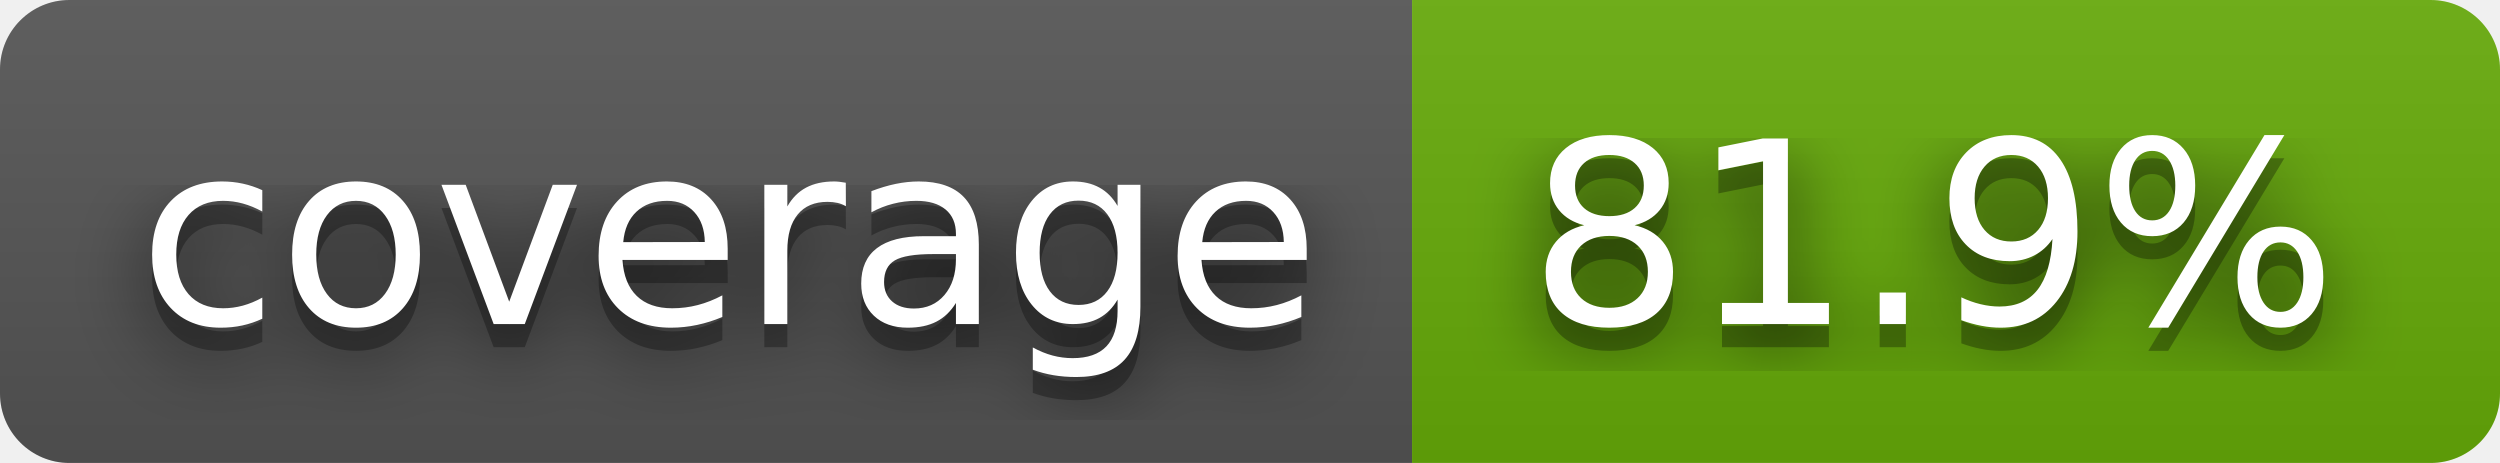
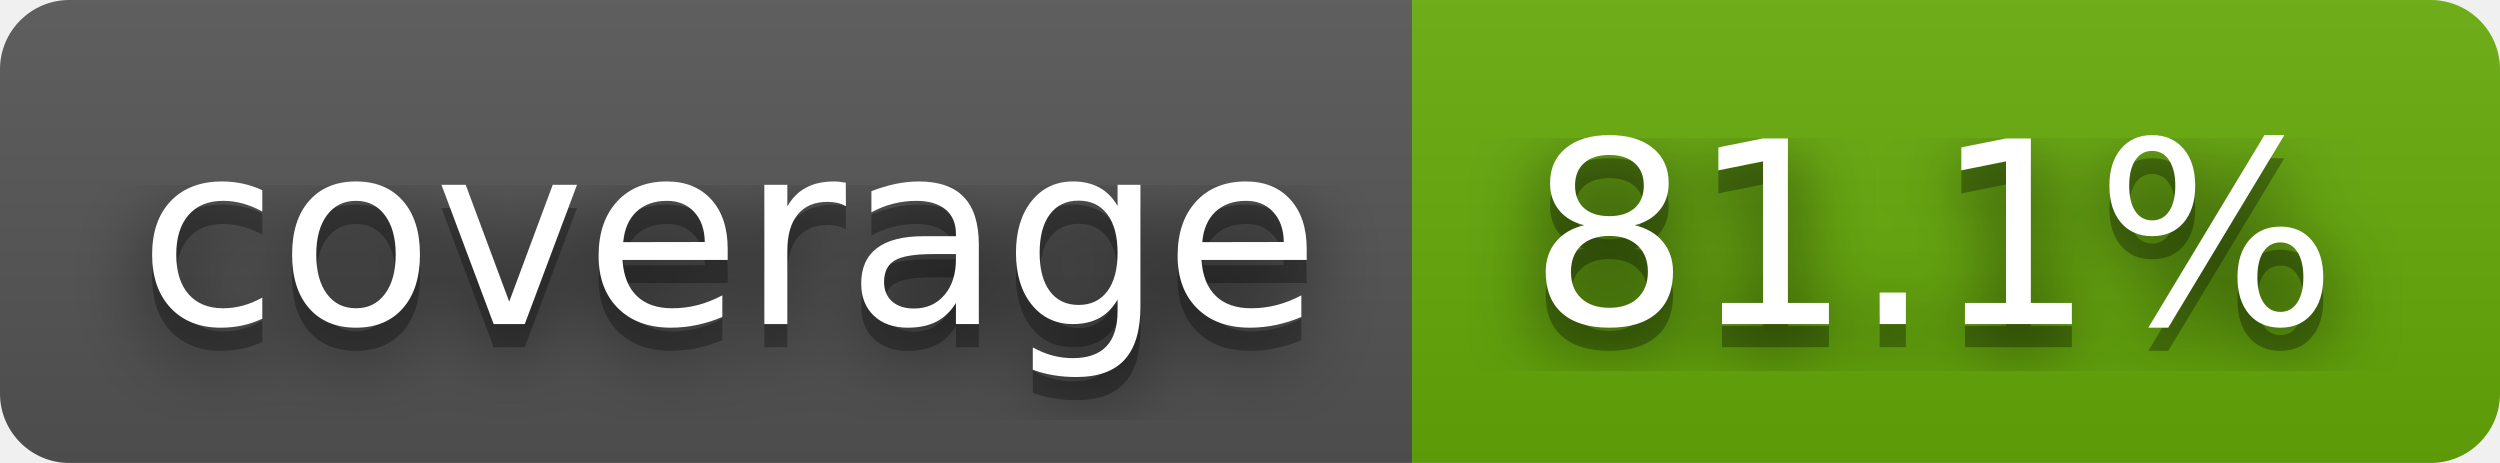
- <svg xmlns="http://www.w3.org/2000/svg" width="108" height="20" role="img" aria-label="coverage: 81.9%">
+ <svg xmlns="http://www.w3.org/2000/svg" width="108" height="20" role="img" aria-label="coverage: 81.1%">
  <filter id="blur">
-     <feGaussianBlur in="SourceGraphic" stdDeviation="16" />
+     <feGaussianBlur stdDeviation="16" />
  </filter>
  <linearGradient id="s" x2="0" y2="100%">
    <stop offset="0" stop-color="#bbb" stop-opacity=".1" />
    <stop offset="1" stop-opacity=".1" />
  </linearGradient>
  <clipPath id="r">
-     <rect width="108" height="20" rx="3" fill="#fff" />
+     <rect width="108" height="20" rx="3" />
  </clipPath>
  <g clip-path="url(#r)">
    <rect width="61" height="20" fill="#555" />
    <rect x="61" width="47" height="20" fill="#67ac09" />
    <rect width="108" height="20" fill="url(#s)" />
  </g>
  <g fill="#fff" text-anchor="middle" font-family="Verdana,Geneva,DejaVu Sans,sans-serif" text-rendering="geometricPrecision" font-size="110">
-     <text aria-hidden="true" x="315" y="150" fill="#010101" fill-opacity=".80" filter="url(#blur)" transform="scale(.1)" textLength="510">coverage</text>
-     <text aria-hidden="true" x="315" y="150" fill="#010101" fill-opacity=".3" transform="scale(.1)" textLength="510">coverage</text>
-     <text x="315" y="140" transform="scale(.1)" fill="#fff" textLength="510">coverage</text>
-     <text aria-hidden="true" x="835" y="150" fill="#010101" fill-opacity=".80" filter="url(#blur)" transform="scale(.1)" textLength="370">81.9%</text>
-     <text aria-hidden="true" x="835" y="150" fill="#010101" fill-opacity=".3" transform="scale(.1)" textLength="370">81.9%</text>
-     <text x="835" y="140" transform="scale(.1)" fill="#fff" textLength="370">81.9%</text>
+     <g transform="scale(.1)">
+       <g aria-hidden="true" fill="#010101">
+         <text x="315" y="150" fill-opacity=".8" filter="url(#blur)" textLength="510">coverage</text>
+         <text x="315" y="150" fill-opacity=".3" textLength="510">coverage</text>
+       </g>
+       <text x="315" y="140" textLength="510">coverage</text>
+     </g>
+     <g transform="scale(.1)">
+       <g aria-hidden="true" fill="#010101">
+         <text x="835" y="150" fill-opacity=".8" filter="url(#blur)" textLength="370">81.1%</text>
+         <text x="835" y="150" fill-opacity=".3" textLength="370">81.1%</text>
+       </g>
+       <text x="835" y="140" textLength="370">81.1%</text>
+     </g>
  </g>
</svg>
